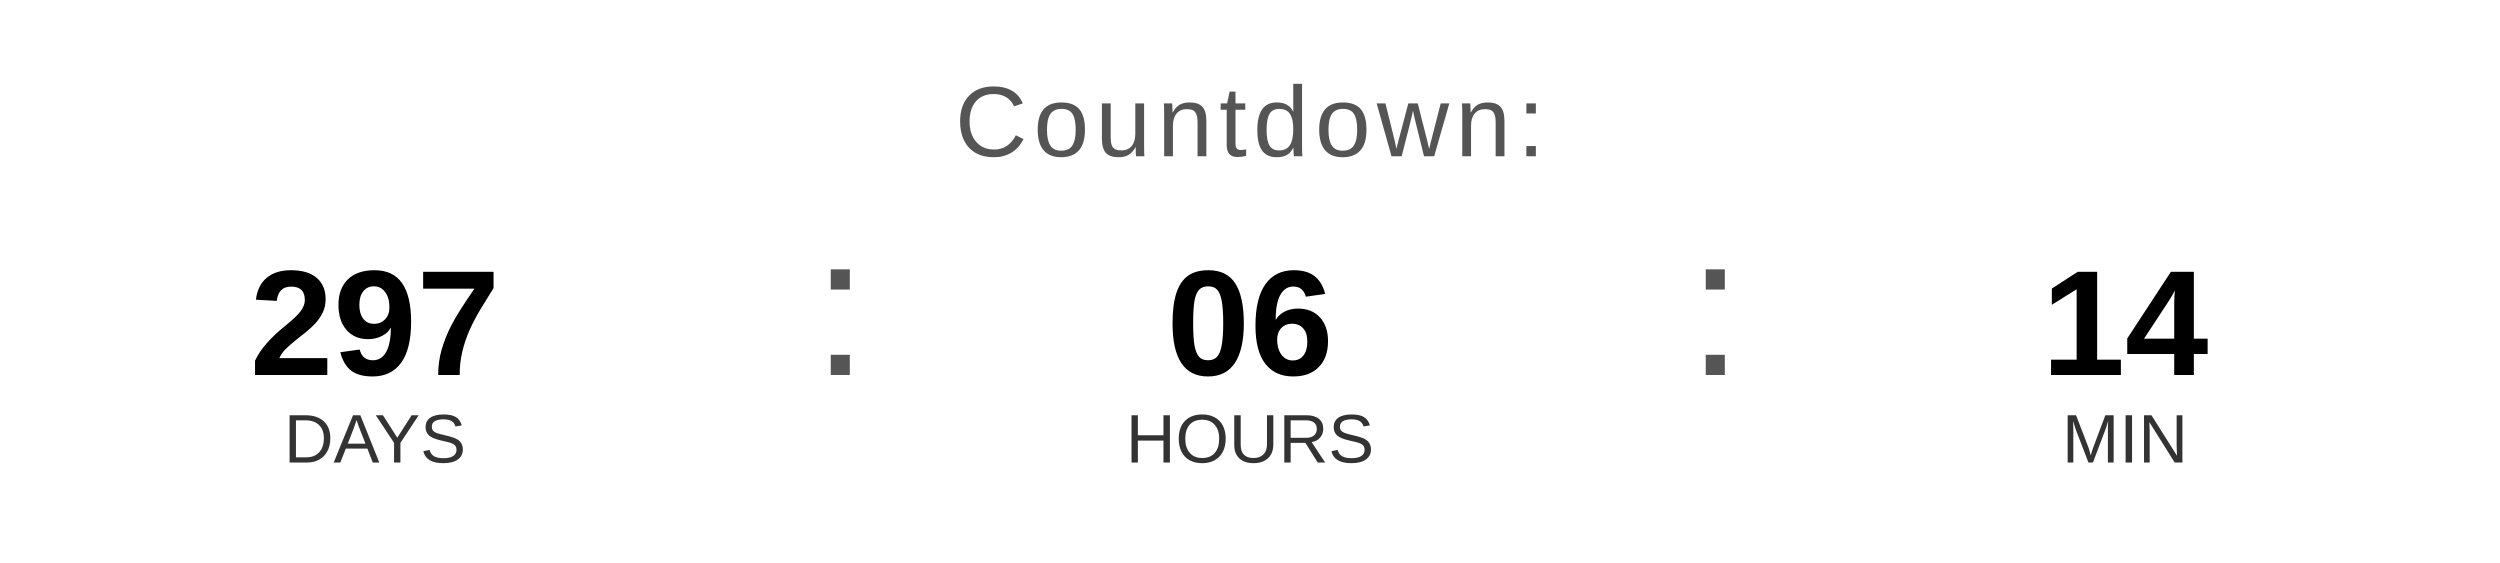
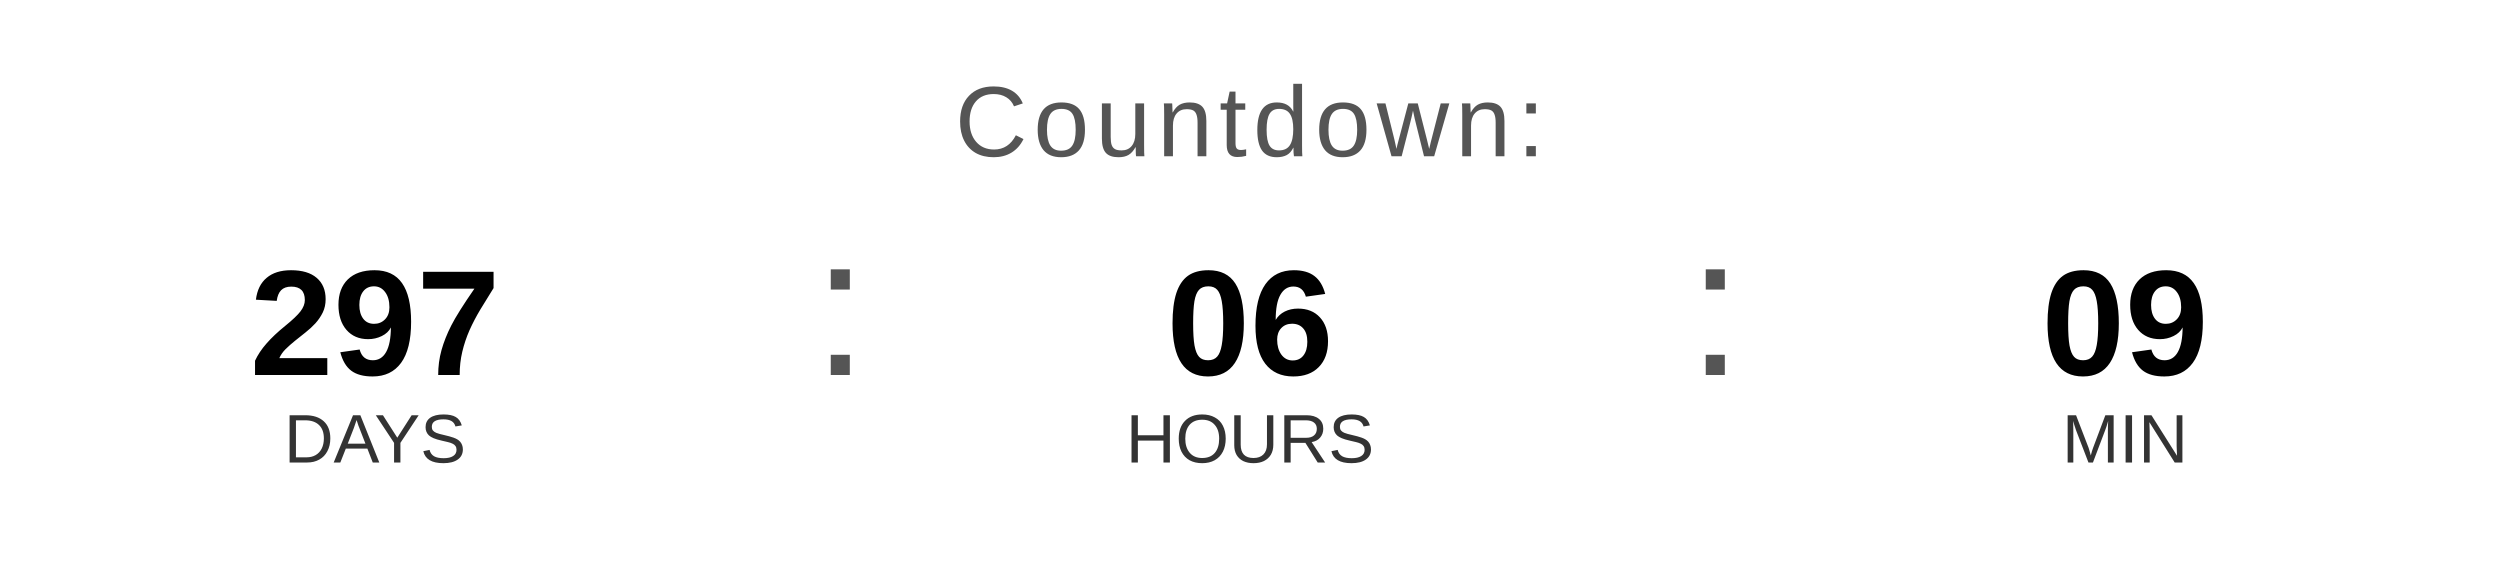
<svg xmlns="http://www.w3.org/2000/svg" width="400" height="90" viewBox="0 0 400 90">
  <text x="200" y="25" font-family="Arial, Helvetica, sans-serif" font-size="16" fill="#555555" text-anchor="middle" letter-spacing="1">
    Countdown:
  </text>
  <text x="60" y="60" font-family="Arial, Helvetica, sans-serif" font-size="24" font-weight="bold" fill="#000000" text-anchor="middle">297</text>
  <text x="60" y="74" font-family="Arial, Helvetica, sans-serif" font-size="11" fill="#333333" text-anchor="middle">DAYS</text>
  <text x="130" y="60" font-family="Arial, sans-serif" font-size="32" fill="#555555">:</text>
  <text x="200" y="60" font-family="Arial, Helvetica, sans-serif" font-size="24" font-weight="bold" fill="#000000" text-anchor="middle">06</text>
  <text x="200" y="74" font-family="Arial, Helvetica, sans-serif" font-size="11" fill="#333333" text-anchor="middle">HOURS</text>
  <text x="270" y="60" font-family="Arial, sans-serif" font-size="32" fill="#555555">:</text>
-   <text x="340" y="60" font-family="Arial, Helvetica, sans-serif" font-size="24" font-weight="bold" fill="#000000" text-anchor="middle">14</text>
+   <text x="340" y="60" font-family="Arial, Helvetica, sans-serif" font-size="24" font-weight="bold" fill="#000000" text-anchor="middle">09</text>
  <text x="340" y="74" font-family="Arial, Helvetica, sans-serif" font-size="11" fill="#333333" text-anchor="middle">MIN</text>
</svg>
